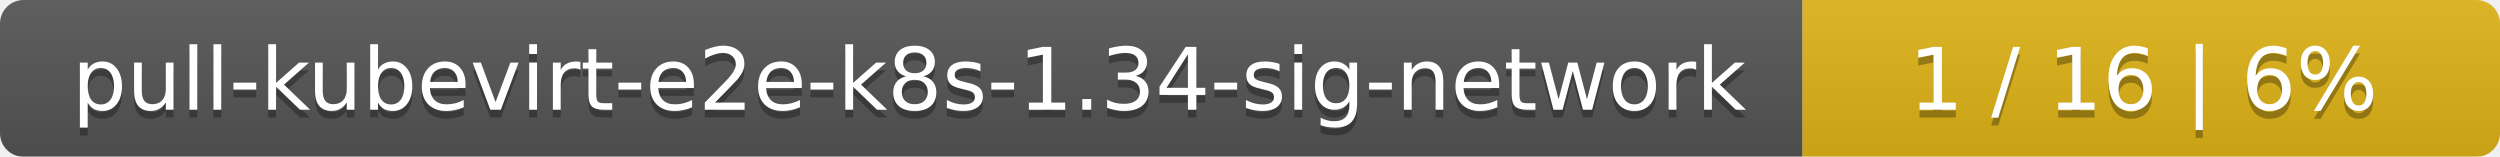
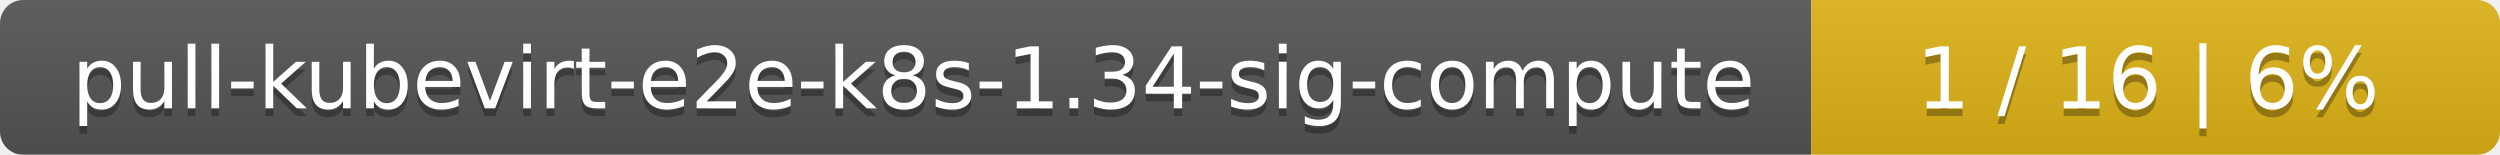
- <svg xmlns="http://www.w3.org/2000/svg" width="319" height="20">
+ <svg xmlns="http://www.w3.org/2000/svg" width="323" height="20">
  <linearGradient id="smooth" x2="0" y2="100%">
    <stop offset="0" stop-color="#bbb" stop-opacity=".1" />
    <stop offset="1" stop-opacity=".1" />
  </linearGradient>
  <mask id="round">
-     <rect width="319" height="20" rx="3" fill="#fff" />
+     <rect width="323" height="20" rx="3" fill="#fff" />
  </mask>
  <g mask="url(#round)">
-     <rect width="230" height="20" fill="#555" />
-     <rect x="230" width="89" height="20" fill="#dfb317" />
-     <rect width="319" height="20" fill="url(#smooth)" />
+     <rect width="234" height="20" fill="#555" />
+     <rect x="234" width="89" height="20" fill="#dfb317" />
+     <rect width="323" height="20" fill="url(#smooth)" />
  </g>
  <g fill="#fff" text-anchor="middle" font-family="DejaVu Sans,Verdana,Geneva,sans-serif" font-size="11">
-     <text x="116" y="15" fill="#010101" fill-opacity=".3">pull-kubevirt-e2e-k8s-1.34-sig-network</text>
-     <text x="116" y="14">pull-kubevirt-e2e-k8s-1.34-sig-network</text>
-     <text x="273.5" y="15" fill="#010101" fill-opacity=".3">1 / 16    |    6%</text>
-     <text x="273.5" y="14">1 / 16    |    6%</text>
+     <text x="118" y="15" fill="#010101" fill-opacity=".3">pull-kubevirt-e2e-k8s-1.34-sig-compute</text>
+     <text x="118" y="14">pull-kubevirt-e2e-k8s-1.34-sig-compute</text>
+     <text x="277.5" y="15" fill="#010101" fill-opacity=".3">1 / 16    |    6%</text>
+     <text x="277.5" y="14">1 / 16    |    6%</text>
  </g>
</svg>
